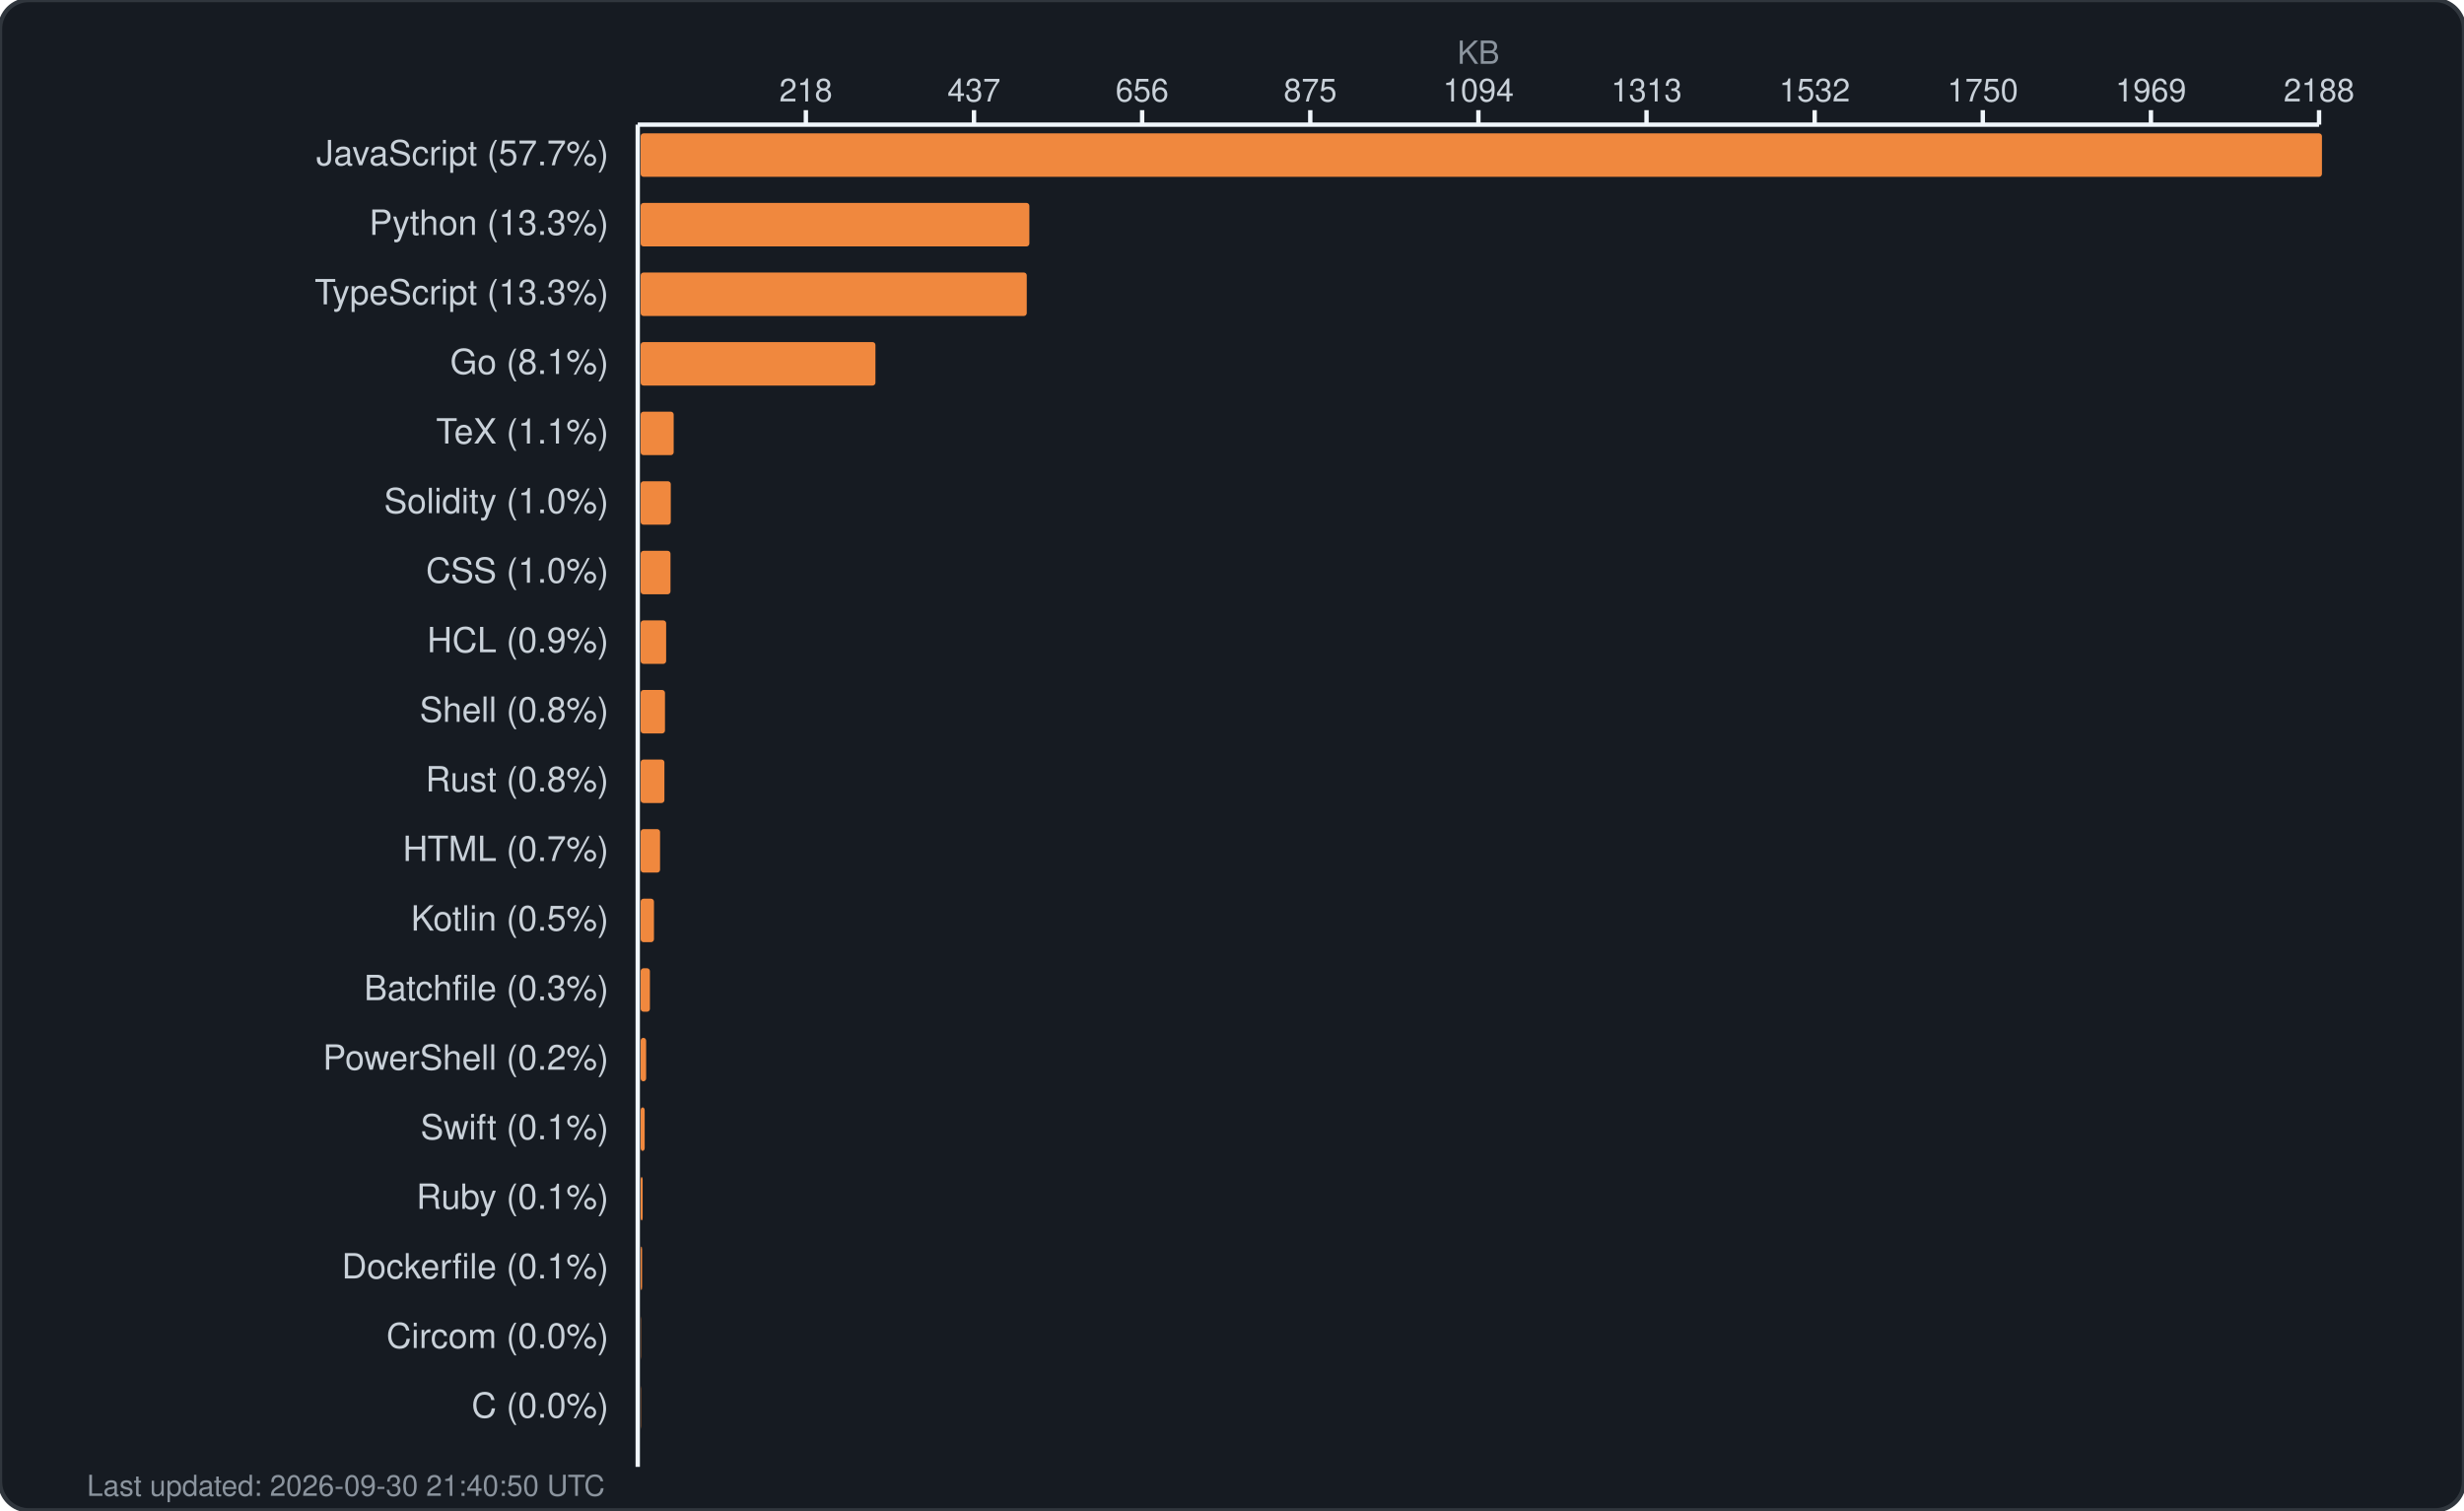
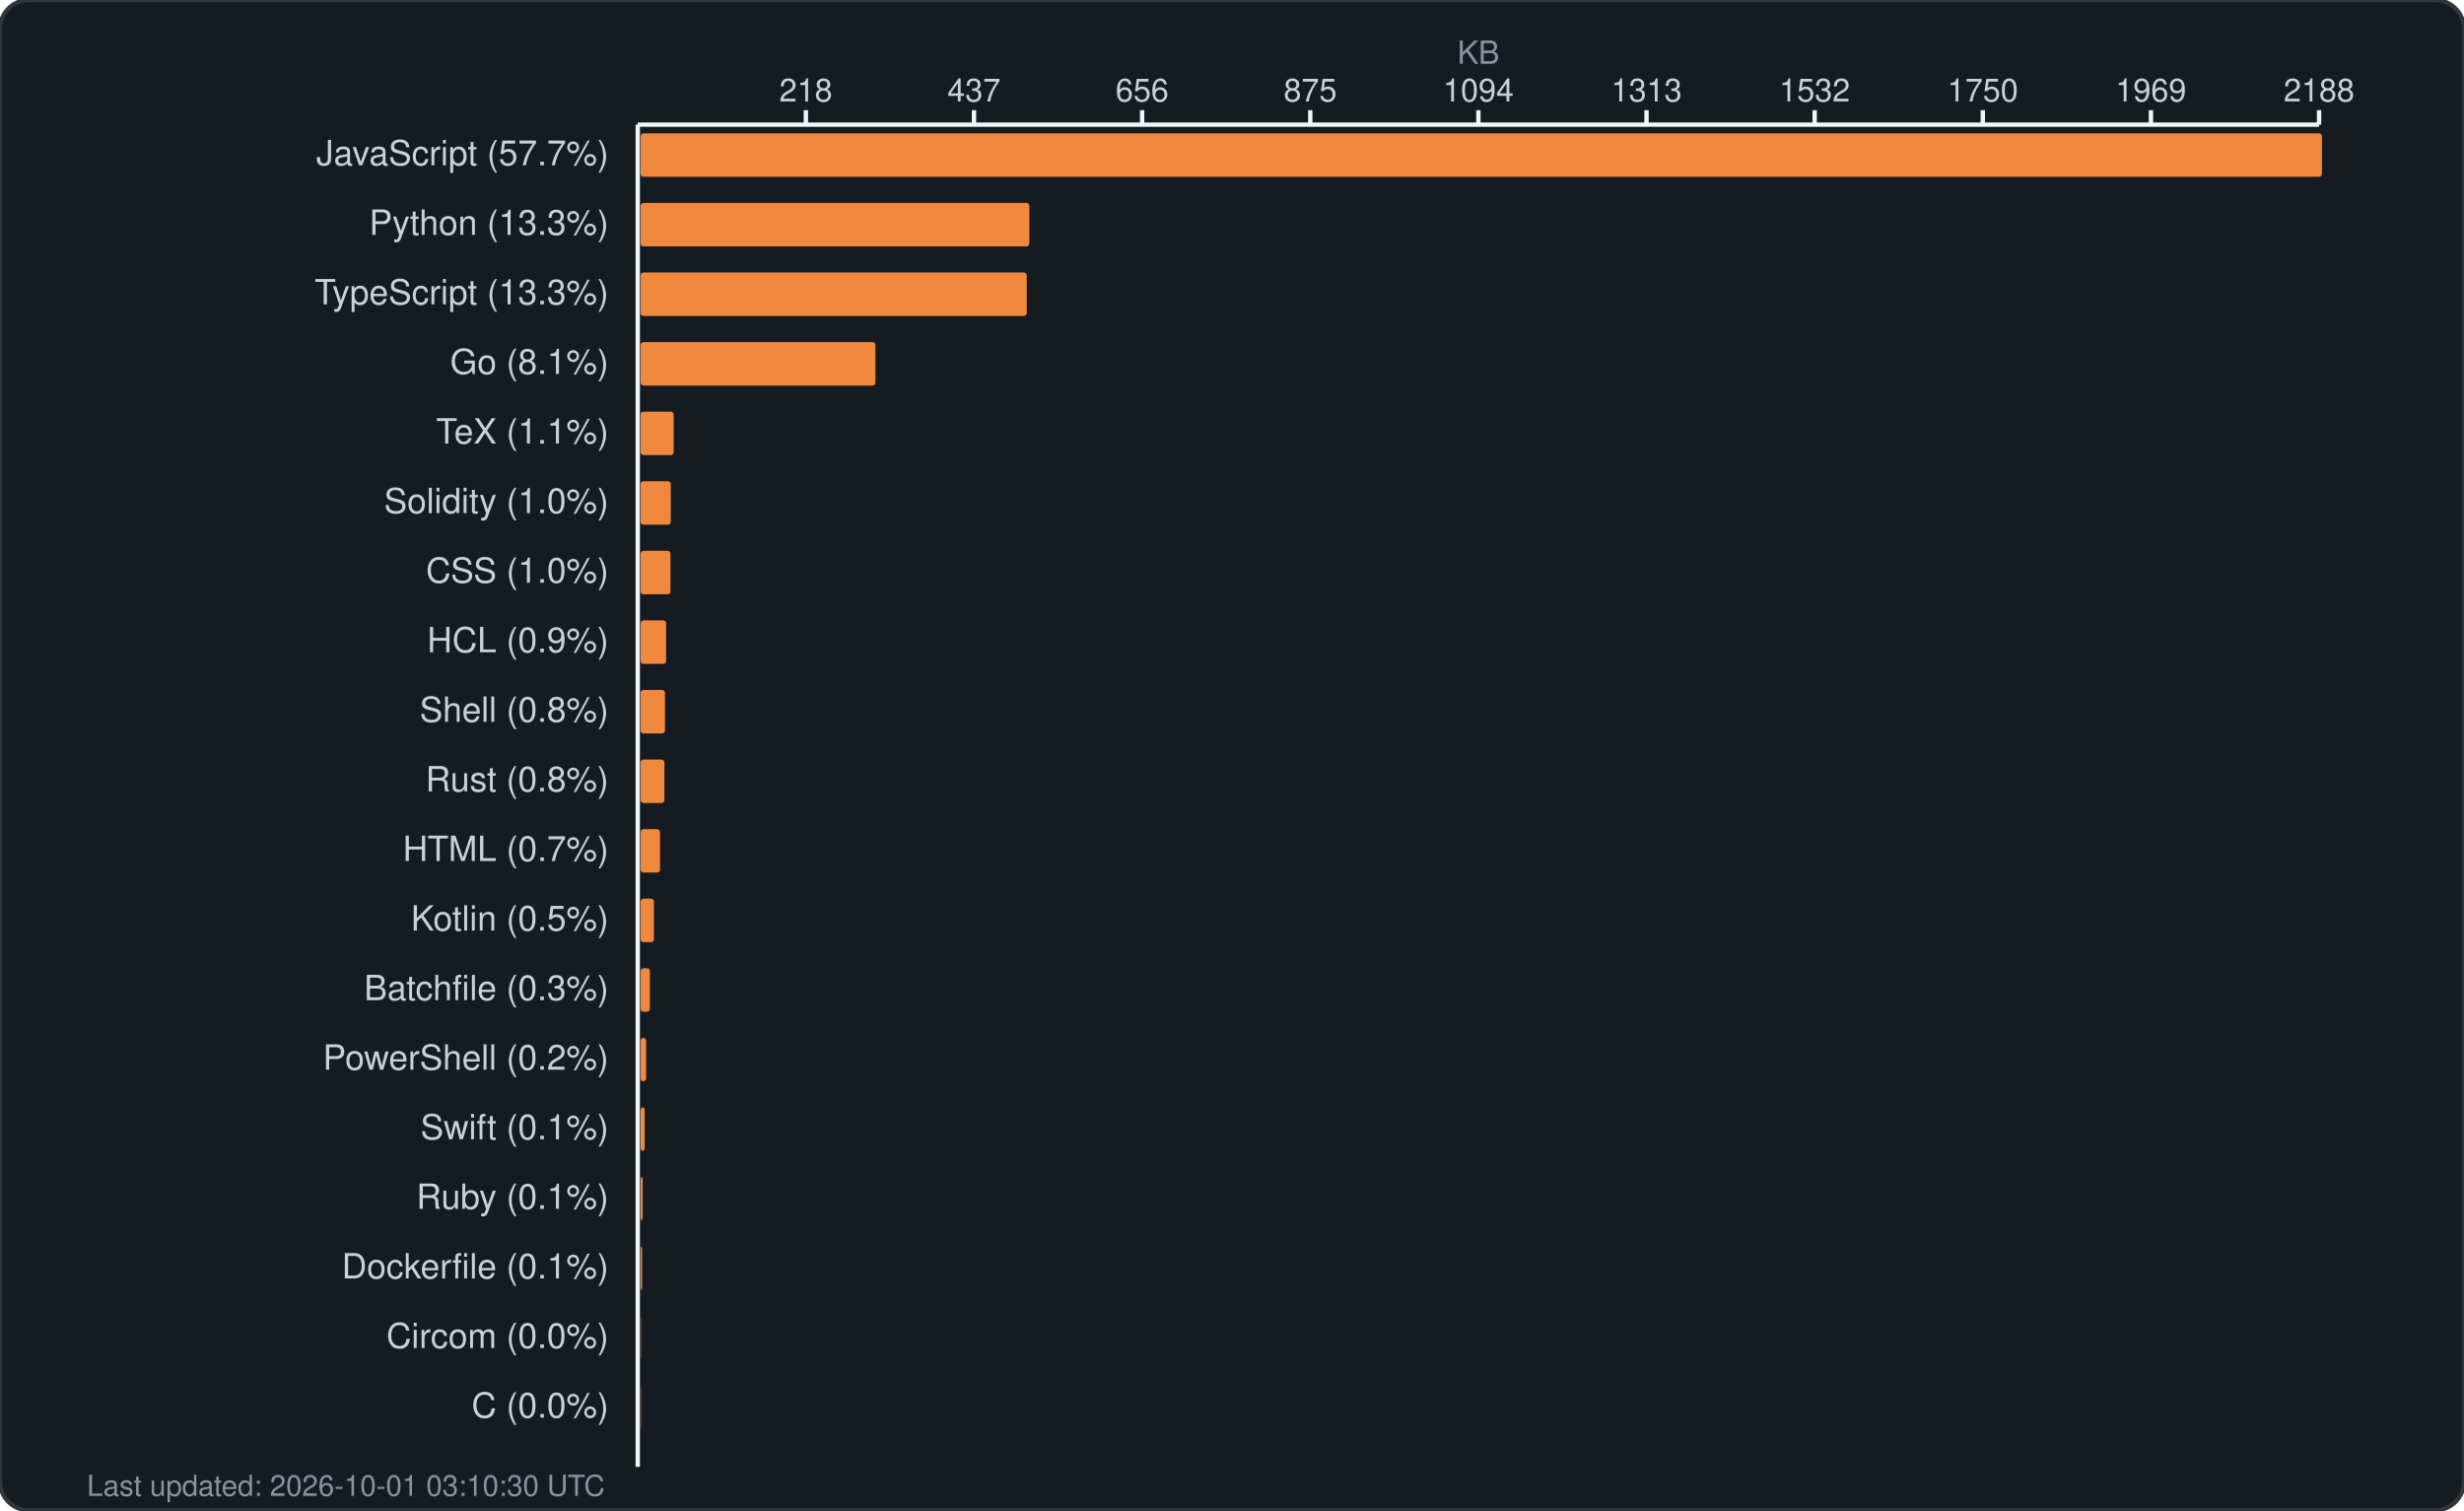
<svg xmlns="http://www.w3.org/2000/svg" width="850" height="521" viewBox="0 0 850 521" fill="none">
  <rect width="850" height="521" rx="10" fill="#161b22" stroke="#30363d" stroke-width="1.5" />
  <text x="510.0" y="22" fill="#8b949e" font-family="-apple-system, BlinkMacSystemFont, 'Segoe UI', Helvetica, Arial, sans-serif" font-size="11" text-anchor="middle">KB</text>
  <g fill="#c9d1d9" font-family="-apple-system, BlinkMacSystemFont, 'Segoe UI', Helvetica, Arial, sans-serif" font-size="11">
    <text x="278.0" y="35" text-anchor="middle">218</text>
    <line x1="278.0" y1="38" x2="278.0" y2="43" stroke="#f0f6fc" stroke-width="1.5" />
    <text x="336.0" y="35" text-anchor="middle">437</text>
    <line x1="336.0" y1="38" x2="336.0" y2="43" stroke="#f0f6fc" stroke-width="1.5" />
    <text x="394.0" y="35" text-anchor="middle">656</text>
    <line x1="394.0" y1="38" x2="394.0" y2="43" stroke="#f0f6fc" stroke-width="1.5" />
    <text x="452.0" y="35" text-anchor="middle">875</text>
    <line x1="452.0" y1="38" x2="452.0" y2="43" stroke="#f0f6fc" stroke-width="1.5" />
    <text x="510.0" y="35" text-anchor="middle">1094</text>
    <line x1="510.0" y1="38" x2="510.0" y2="43" stroke="#f0f6fc" stroke-width="1.5" />
    <text x="568.0" y="35" text-anchor="middle">1313</text>
    <line x1="568.0" y1="38" x2="568.0" y2="43" stroke="#f0f6fc" stroke-width="1.5" />
    <text x="626.0" y="35" text-anchor="middle">1532</text>
    <line x1="626.0" y1="38" x2="626.0" y2="43" stroke="#f0f6fc" stroke-width="1.5" />
    <text x="684.0" y="35" text-anchor="middle">1750</text>
    <line x1="684.0" y1="38" x2="684.0" y2="43" stroke="#f0f6fc" stroke-width="1.5" />
    <text x="742.0" y="35" text-anchor="middle">1969</text>
    <line x1="742.0" y1="38" x2="742.0" y2="43" stroke="#f0f6fc" stroke-width="1.5" />
    <text x="800.0" y="35" text-anchor="middle">2188</text>
    <line x1="800.0" y1="38" x2="800.0" y2="43" stroke="#f0f6fc" stroke-width="1.5" />
    <line x1="220" y1="43" x2="800" y2="43" stroke="#f0f6fc" stroke-width="1.5" />
    <line x1="220" y1="43" x2="220" y2="506" stroke="#f0f6fc" stroke-width="1.5" />
  </g>
  <g>
    <text x="210" y="57" fill="#c9d1d9" font-family="-apple-system, BlinkMacSystemFont, 'Segoe UI', Helvetica, Arial, sans-serif" font-size="12" text-anchor="end">JavaScript (57.7%)</text>
    <rect x="221" y="46" width="580.0" height="15" rx="1" fill="#f0883e" />
    <text x="210" y="81" fill="#c9d1d9" font-family="-apple-system, BlinkMacSystemFont, 'Segoe UI', Helvetica, Arial, sans-serif" font-size="12" text-anchor="end">Python (13.3%)</text>
    <rect x="221" y="70" width="134.1" height="15" rx="1" fill="#f0883e" />
    <text x="210" y="105" fill="#c9d1d9" font-family="-apple-system, BlinkMacSystemFont, 'Segoe UI', Helvetica, Arial, sans-serif" font-size="12" text-anchor="end">TypeScript (13.3%)</text>
    <rect x="221" y="94" width="133.2" height="15" rx="1" fill="#f0883e" />
    <text x="210" y="129" fill="#c9d1d9" font-family="-apple-system, BlinkMacSystemFont, 'Segoe UI', Helvetica, Arial, sans-serif" font-size="12" text-anchor="end">Go (8.1%)</text>
    <rect x="221" y="118" width="81.0" height="15" rx="1" fill="#f0883e" />
    <text x="210" y="153" fill="#c9d1d9" font-family="-apple-system, BlinkMacSystemFont, 'Segoe UI', Helvetica, Arial, sans-serif" font-size="12" text-anchor="end">TeX (1.1%)</text>
    <rect x="221" y="142" width="11.4" height="15" rx="1" fill="#f0883e" />
    <text x="210" y="177" fill="#c9d1d9" font-family="-apple-system, BlinkMacSystemFont, 'Segoe UI', Helvetica, Arial, sans-serif" font-size="12" text-anchor="end">Solidity (1.0%)</text>
    <rect x="221" y="166" width="10.4" height="15" rx="1" fill="#f0883e" />
    <text x="210" y="201" fill="#c9d1d9" font-family="-apple-system, BlinkMacSystemFont, 'Segoe UI', Helvetica, Arial, sans-serif" font-size="12" text-anchor="end">CSS (1.0%)</text>
    <rect x="221" y="190" width="10.3" height="15" rx="1" fill="#f0883e" />
    <text x="210" y="225" fill="#c9d1d9" font-family="-apple-system, BlinkMacSystemFont, 'Segoe UI', Helvetica, Arial, sans-serif" font-size="12" text-anchor="end">HCL (0.9%)</text>
    <rect x="221" y="214" width="8.8" height="15" rx="1" fill="#f0883e" />
    <text x="210" y="249" fill="#c9d1d9" font-family="-apple-system, BlinkMacSystemFont, 'Segoe UI', Helvetica, Arial, sans-serif" font-size="12" text-anchor="end">Shell (0.8%)</text>
    <rect x="221" y="238" width="8.4" height="15" rx="1" fill="#f0883e" />
    <text x="210" y="273" fill="#c9d1d9" font-family="-apple-system, BlinkMacSystemFont, 'Segoe UI', Helvetica, Arial, sans-serif" font-size="12" text-anchor="end">Rust (0.8%)</text>
    <rect x="221" y="262" width="8.2" height="15" rx="1" fill="#f0883e" />
    <text x="210" y="297" fill="#c9d1d9" font-family="-apple-system, BlinkMacSystemFont, 'Segoe UI', Helvetica, Arial, sans-serif" font-size="12" text-anchor="end">HTML (0.7%)</text>
    <rect x="221" y="286" width="6.7" height="15" rx="1" fill="#f0883e" />
    <text x="210" y="321" fill="#c9d1d9" font-family="-apple-system, BlinkMacSystemFont, 'Segoe UI', Helvetica, Arial, sans-serif" font-size="12" text-anchor="end">Kotlin (0.5%)</text>
    <rect x="221" y="310" width="4.6" height="15" rx="1" fill="#f0883e" />
    <text x="210" y="345" fill="#c9d1d9" font-family="-apple-system, BlinkMacSystemFont, 'Segoe UI', Helvetica, Arial, sans-serif" font-size="12" text-anchor="end">Batchfile (0.3%)</text>
    <rect x="221" y="334" width="3.2" height="15" rx="1" fill="#f0883e" />
    <text x="210" y="369" fill="#c9d1d9" font-family="-apple-system, BlinkMacSystemFont, 'Segoe UI', Helvetica, Arial, sans-serif" font-size="12" text-anchor="end">PowerShell (0.2%)</text>
    <rect x="221" y="358" width="1.9" height="15" rx="1" fill="#f0883e" />
    <text x="210" y="393" fill="#c9d1d9" font-family="-apple-system, BlinkMacSystemFont, 'Segoe UI', Helvetica, Arial, sans-serif" font-size="12" text-anchor="end">Swift (0.1%)</text>
    <rect x="221" y="382" width="1.4" height="15" rx="1" fill="#f0883e" />
    <text x="210" y="417" fill="#c9d1d9" font-family="-apple-system, BlinkMacSystemFont, 'Segoe UI', Helvetica, Arial, sans-serif" font-size="12" text-anchor="end">Ruby (0.1%)</text>
    <rect x="221" y="406" width="0.7" height="15" rx="1" fill="#f0883e" />
    <text x="210" y="441" fill="#c9d1d9" font-family="-apple-system, BlinkMacSystemFont, 'Segoe UI', Helvetica, Arial, sans-serif" font-size="12" text-anchor="end">Dockerfile (0.1%)</text>
    <rect x="221" y="430" width="0.5" height="15" rx="1" fill="#f0883e" />
    <text x="210" y="465" fill="#c9d1d9" font-family="-apple-system, BlinkMacSystemFont, 'Segoe UI', Helvetica, Arial, sans-serif" font-size="12" text-anchor="end">Circom (0.0%)</text>
    <rect x="221" y="454" width="0.1" height="15" rx="1" fill="#f0883e" />
    <text x="210" y="489" fill="#c9d1d9" font-family="-apple-system, BlinkMacSystemFont, 'Segoe UI', Helvetica, Arial, sans-serif" font-size="12" text-anchor="end">C (0.0%)</text>
    <rect x="221" y="478" width="0.1" height="15" rx="1" fill="#f0883e" />
-     <text x="30" y="516" fill="#8b949e" font-family="-apple-system, BlinkMacSystemFont, 'Segoe UI', Helvetica, Arial, sans-serif" font-size="10">Last updated: 2026-09-30 21:40:50 UTC</text>
+     <text x="30" y="516" fill="#8b949e" font-family="-apple-system, BlinkMacSystemFont, 'Segoe UI', Helvetica, Arial, sans-serif" font-size="10">Last updated: 2026-10-01 03:10:30 UTC</text>
  </g>
</svg>
